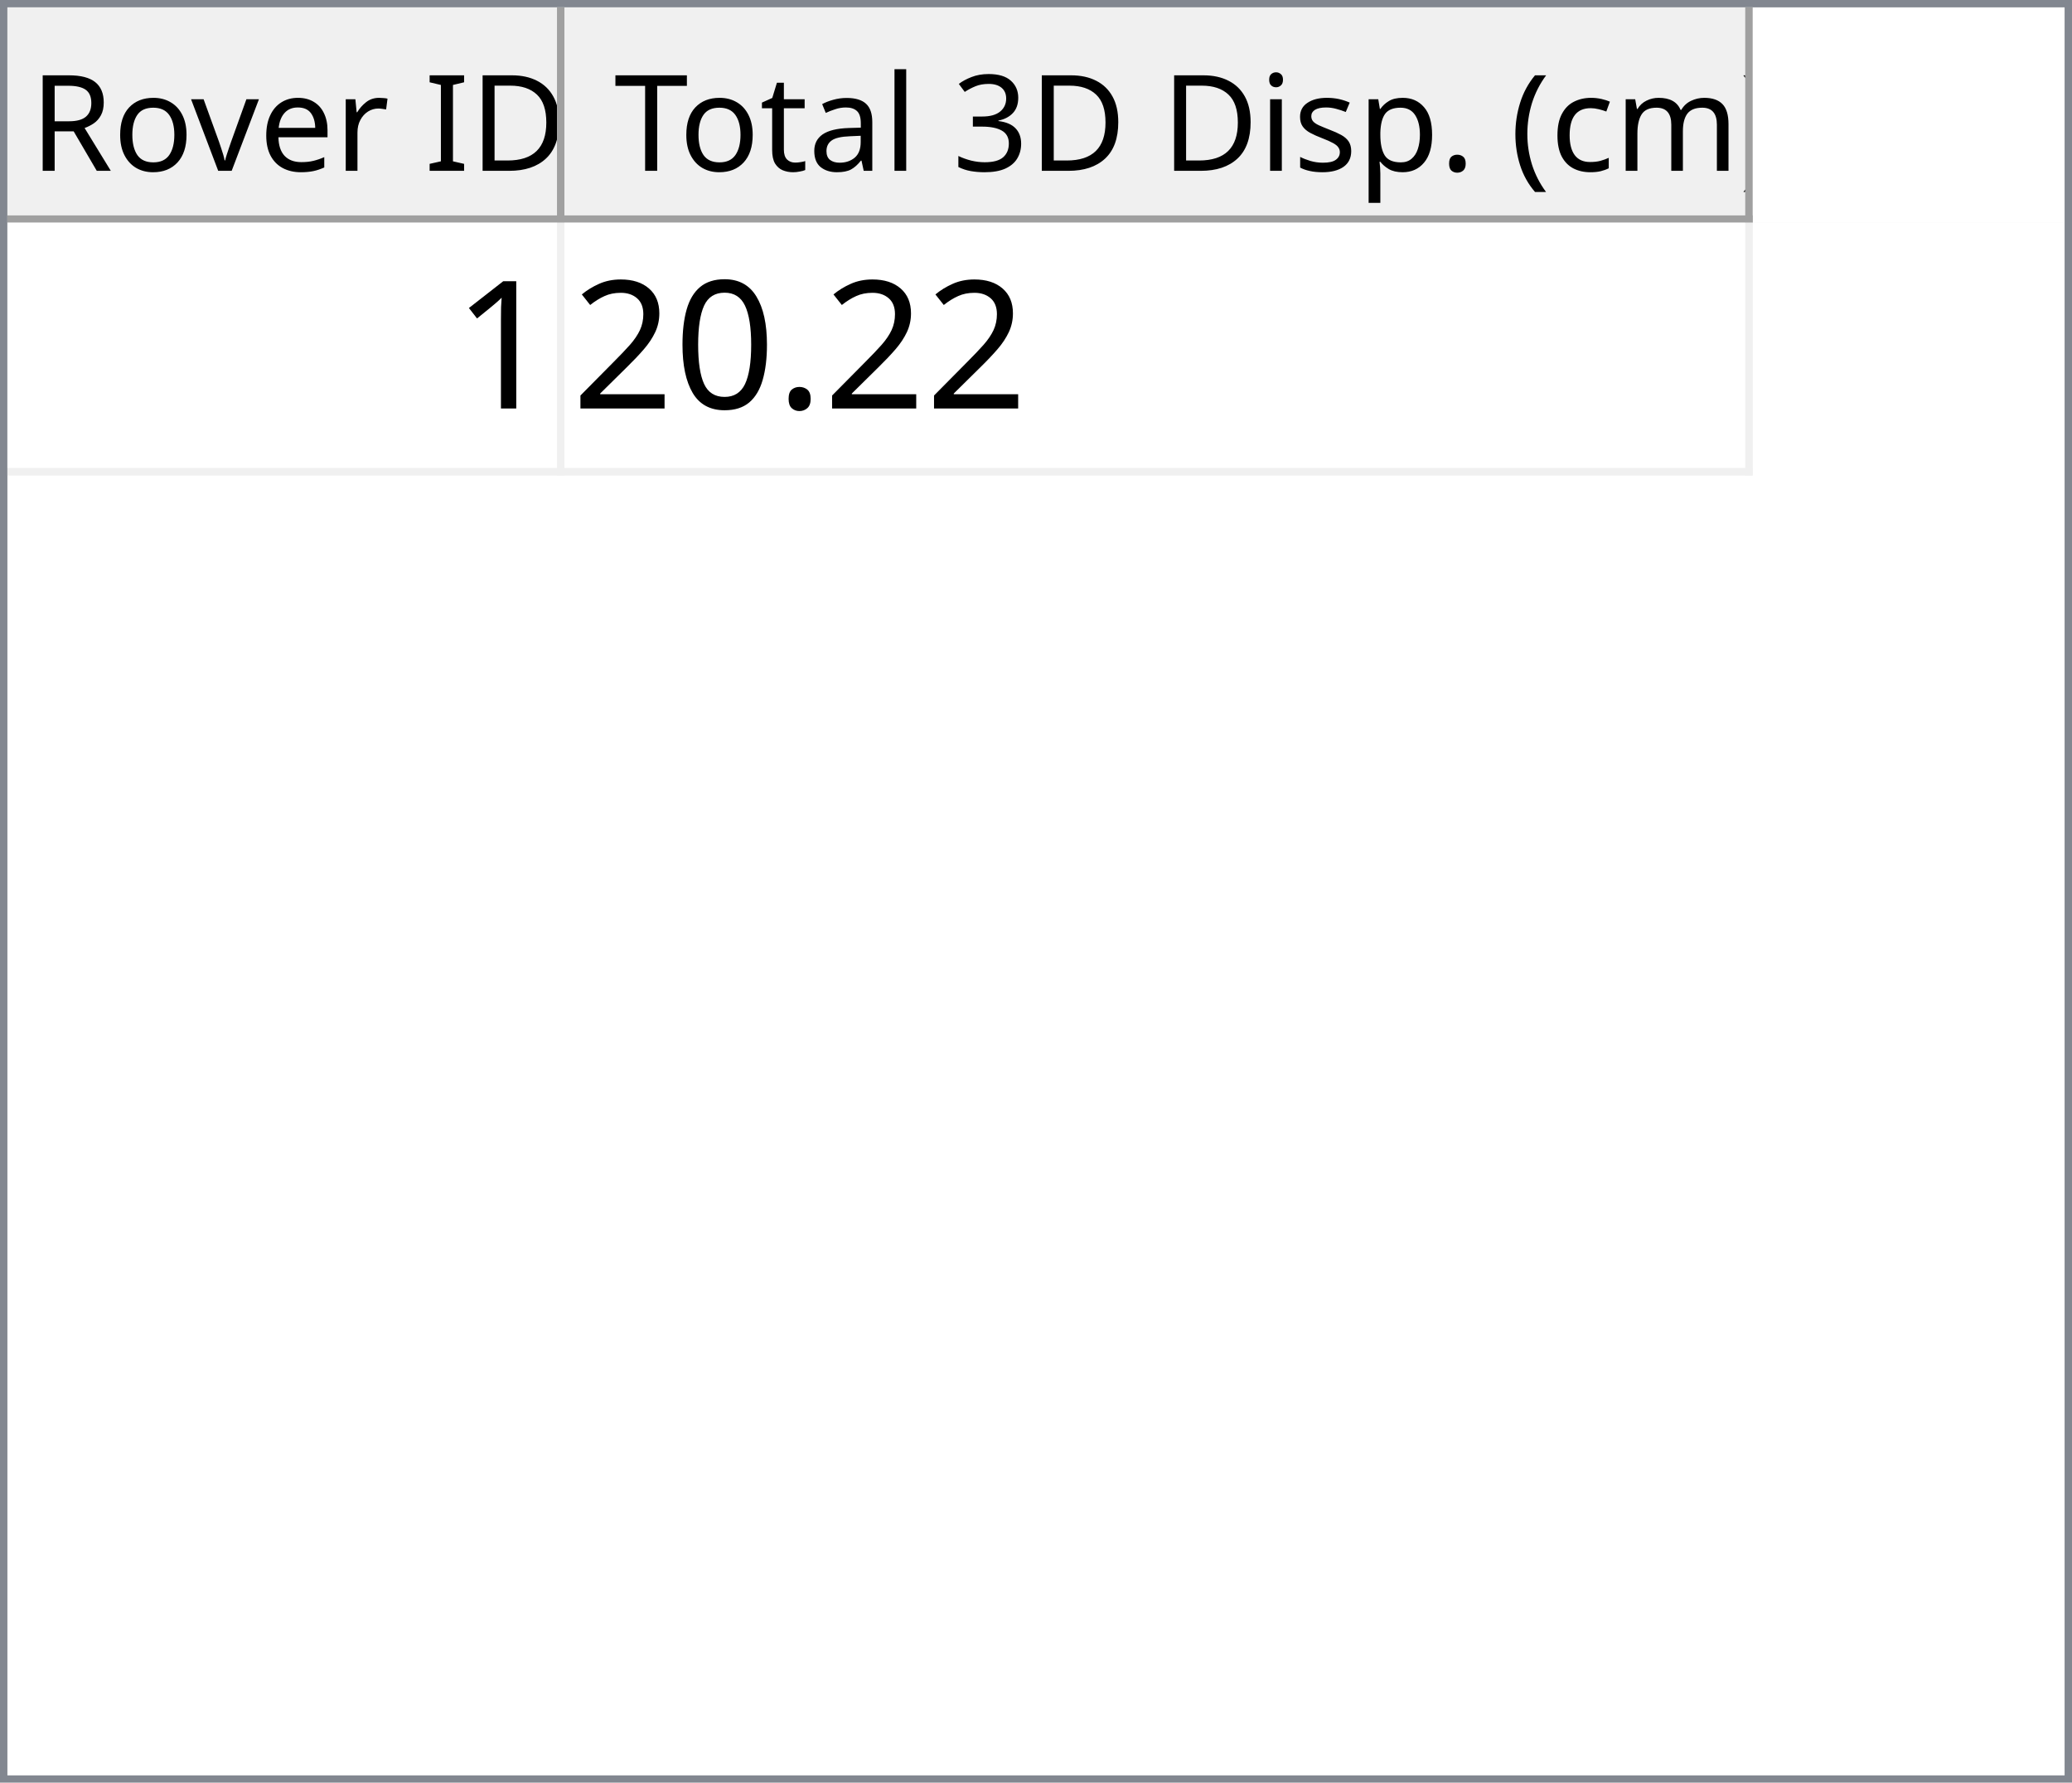
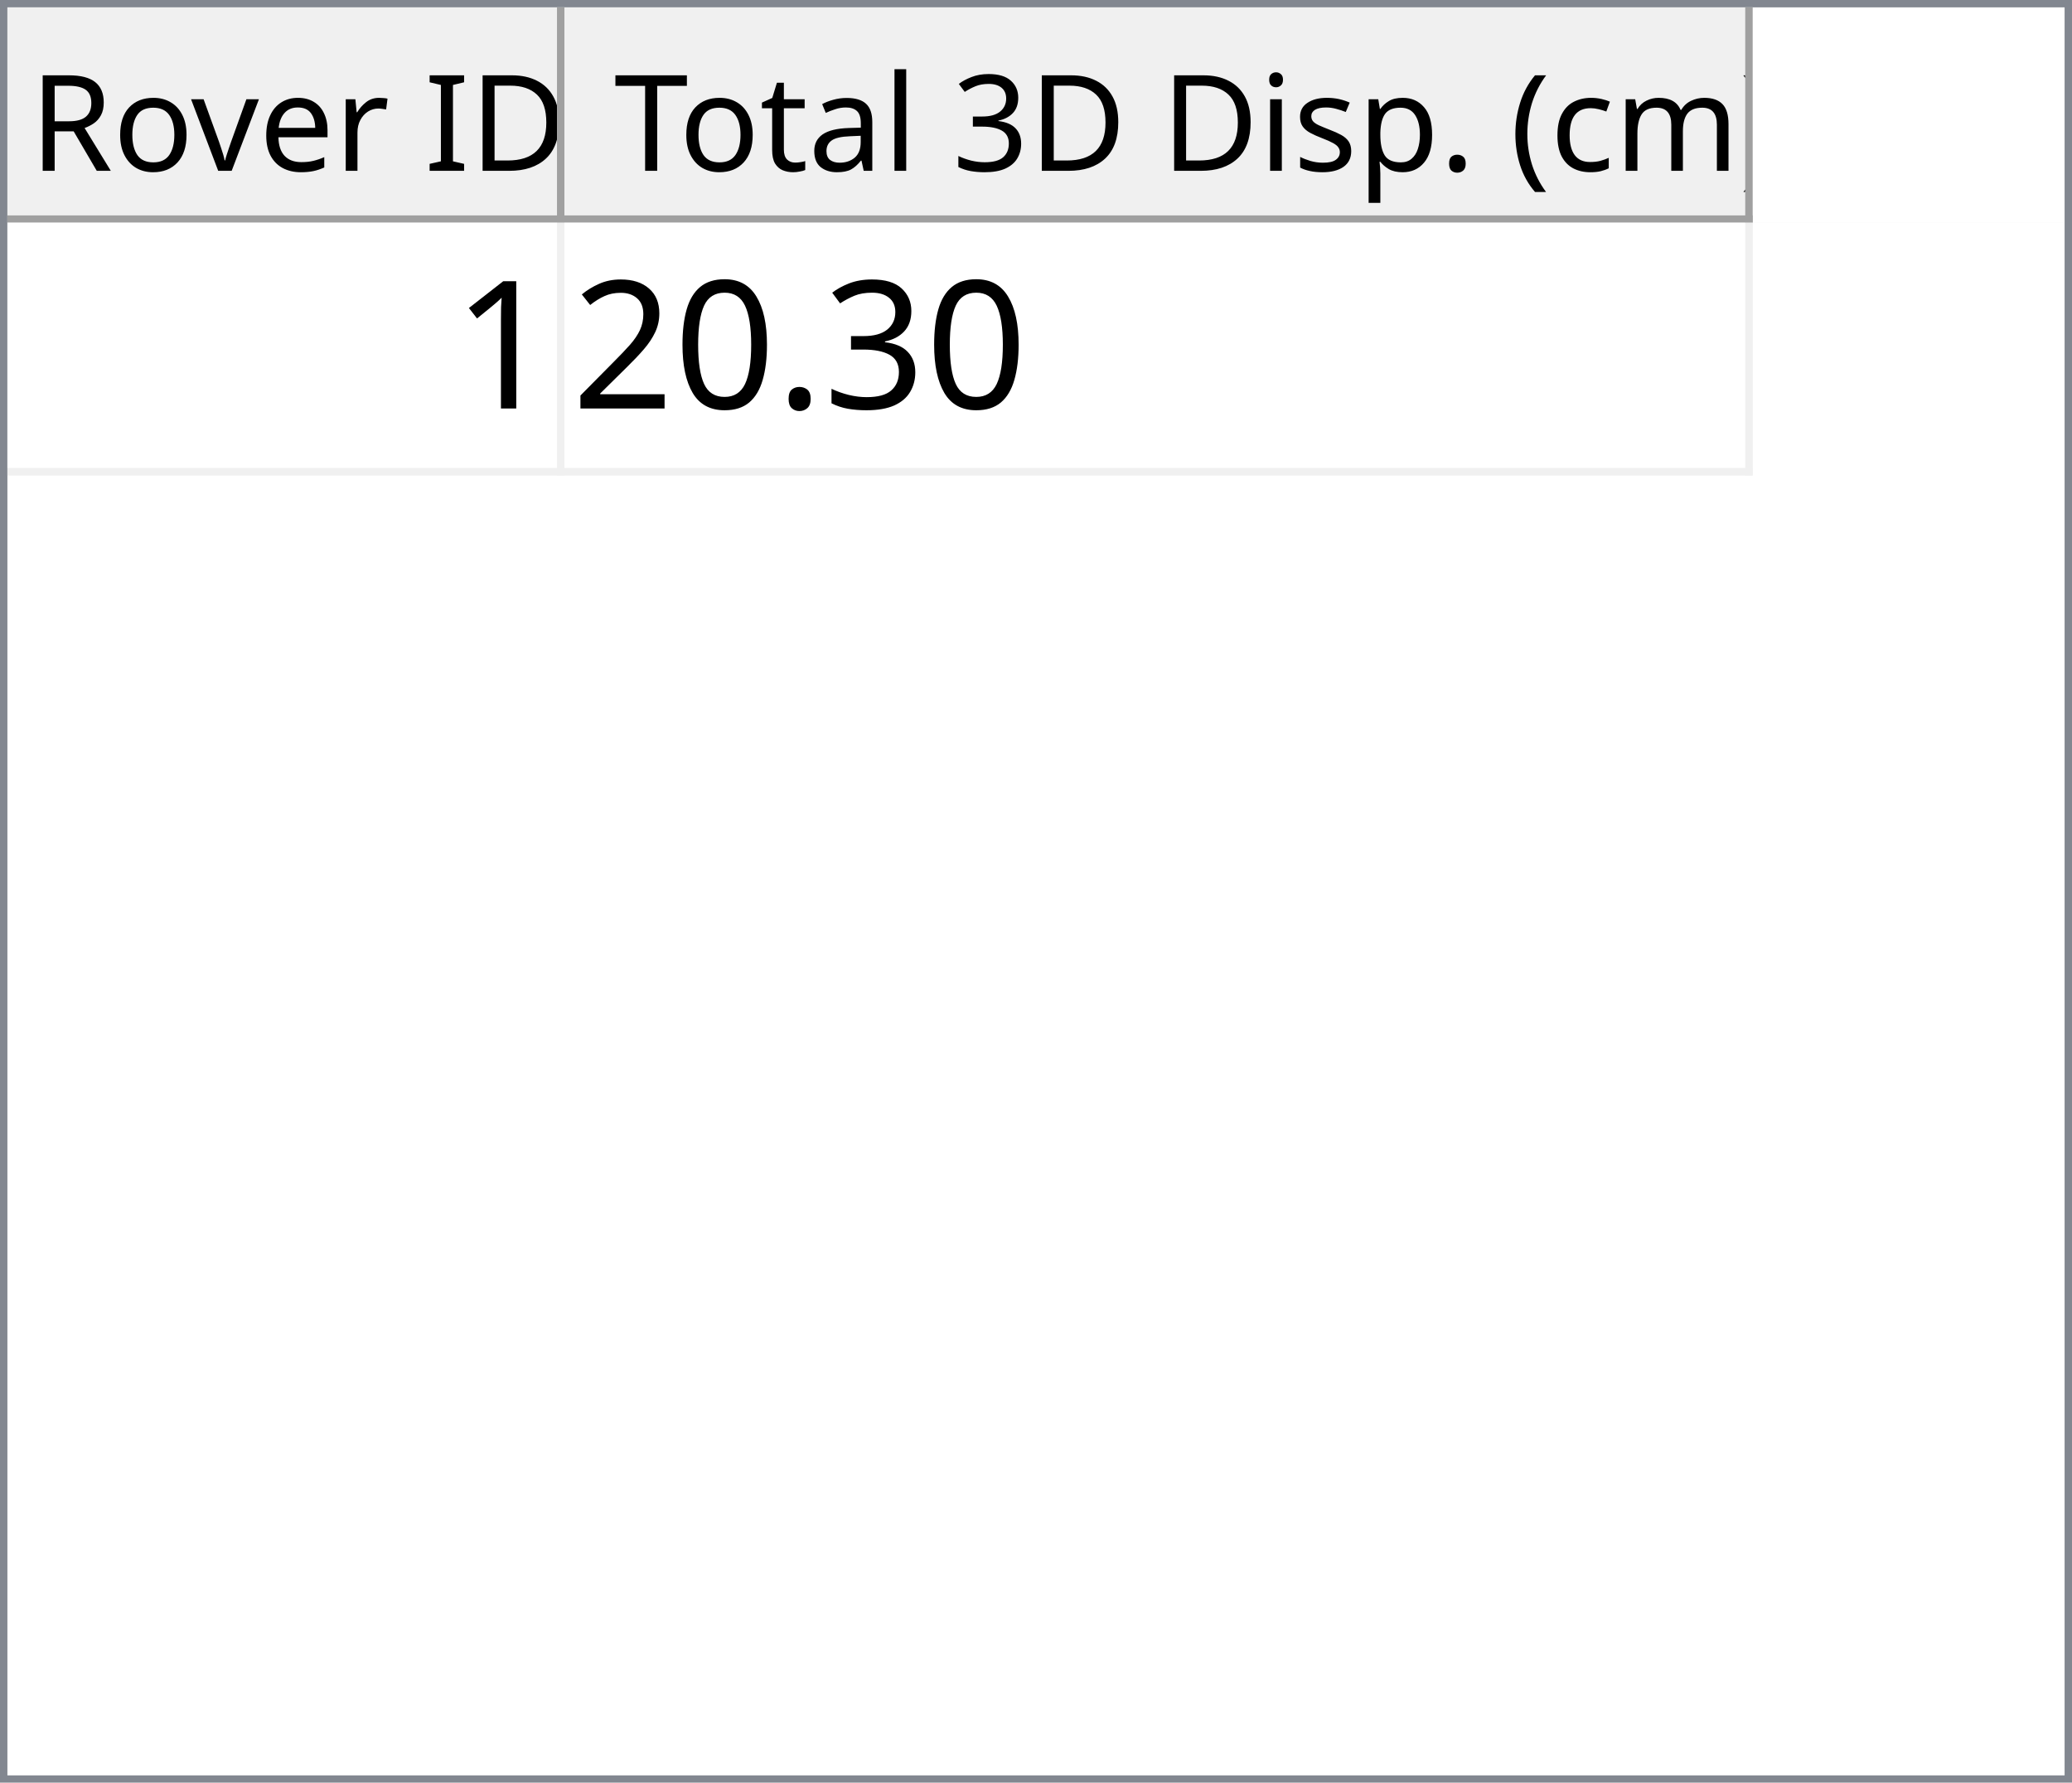
<svg xmlns="http://www.w3.org/2000/svg" style="fill-opacity:1; color-rendering:auto; color-interpolation:auto; text-rendering:auto; stroke:black; stroke-linecap:square; stroke-miterlimit:10; shape-rendering:auto; stroke-opacity:1; fill:black; stroke-dasharray:none; font-weight:normal; stroke-width:1; font-family:'Dialog'; font-style:normal; stroke-linejoin:miter; font-size:12px; stroke-dashoffset:0; image-rendering:auto;" width="279" height="240">
  <defs id="genericDefs" />
  <g>
    <defs id="defs1">
      <clipPath clipPathUnits="userSpaceOnUse" id="clipPath1">
        <path d="M0 0 L279 0 L279 240 L0 240 L0 0 Z" />
      </clipPath>
      <clipPath clipPathUnits="userSpaceOnUse" id="clipPath2">
        <path d="M0 0 L0 240 L279 240 L279 0 Z" />
      </clipPath>
      <clipPath clipPathUnits="userSpaceOnUse" id="clipPath3">
        <path d="M0 0 L0 29 L277 29 L277 0 Z" />
      </clipPath>
      <clipPath clipPathUnits="userSpaceOnUse" id="clipPath4">
        <path d="M0 0 L0 29 L75 29 L75 0 Z" />
      </clipPath>
      <clipPath clipPathUnits="userSpaceOnUse" id="clipPath5">
        <path d="M1 1 L1 28 L74 28 L74 1 Z" />
      </clipPath>
      <clipPath clipPathUnits="userSpaceOnUse" id="clipPath6">
        <path d="M0 0 L0 27 L73 27 L73 0 Z" />
      </clipPath>
      <clipPath clipPathUnits="userSpaceOnUse" id="clipPath7">
        <path d="M-0.5 -0.5 L-0.5 28.5 L74.5 28.5 L74.5 -0.5 Z" />
      </clipPath>
      <clipPath clipPathUnits="userSpaceOnUse" id="clipPath8">
        <path d="M0 0 L0 29 L160 29 L160 0 Z" />
      </clipPath>
      <clipPath clipPathUnits="userSpaceOnUse" id="clipPath9">
        <path d="M1 1 L1 28 L159 28 L159 1 Z" />
      </clipPath>
      <clipPath clipPathUnits="userSpaceOnUse" id="clipPath10">
        <path d="M0 0 L0 27 L158 27 L158 0 Z" />
      </clipPath>
      <clipPath clipPathUnits="userSpaceOnUse" id="clipPath11">
        <path d="M-0.5 -0.5 L-0.5 28.5 L159.5 28.5 L159.5 -0.5 Z" />
      </clipPath>
      <clipPath clipPathUnits="userSpaceOnUse" id="clipPath12">
        <path d="M0 0 L0 209 L277 209 L277 0 Z" />
      </clipPath>
      <clipPath clipPathUnits="userSpaceOnUse" id="clipPath13">
        <path d="M0 0 L0 34 L235 34 L235 0 Z" />
      </clipPath>
      <clipPath clipPathUnits="userSpaceOnUse" id="clipPath14">
        <path d="M-0.5 -0.5 L-0.5 33.5 L234.5 33.5 L234.5 -0.5 Z" />
      </clipPath>
      <clipPath clipPathUnits="userSpaceOnUse" id="clipPath15">
        <path d="M0 0 L0 33 L74 33 L74 0 Z" />
      </clipPath>
      <clipPath clipPathUnits="userSpaceOnUse" id="clipPath16">
        <path d="M0 0 L0 33 L159 33 L159 0 Z" />
      </clipPath>
      <font horiz-adv-x="64.551" id="font1">
        <font-face ascent="107.91" descent="25.098" units-per-em="100" style="font-style:normal; font-family:Segoe UI; font-weight:normal;" />
        <missing-glyph horiz-adv-x="64.551" d="M8.109 0 L8.109 68.266 L56.453 68.266 L56.453 0 L8.109 0 ZM15.328 7.234 L49.219 7.234 L49.219 61.031 L15.328 61.031 L15.328 7.234 Z" />
        <glyph unicode="D" horiz-adv-x="70.117" d="M9.188 0 L9.188 70.016 L28.516 70.016 Q65.531 70.016 65.531 35.891 Q65.531 19.672 55.25 9.836 Q44.969 0 27.734 0 L9.188 0 ZM17.391 62.594 L17.391 7.422 L27.828 7.422 Q41.609 7.422 49.273 14.797 Q56.938 22.172 56.938 35.688 Q56.938 62.594 28.328 62.594 L17.391 62.594 Z" />
        <glyph unicode="I" horiz-adv-x="26.611" d="M17.391 0 L9.188 0 L9.188 70.016 L17.391 70.016 L17.391 0 Z" />
        <glyph unicode=" " horiz-adv-x="27.393" d="" />
        <glyph unicode="r" horiz-adv-x="34.766" d="M34.188 41.891 Q32.078 43.5 28.125 43.5 Q23 43.5 19.555 38.672 Q16.109 33.844 16.109 25.484 L16.109 0 L8.109 0 L8.109 50 L16.109 50 L16.109 39.703 L16.312 39.703 Q18.016 44.969 21.531 47.922 Q25.047 50.875 29.391 50.875 Q32.516 50.875 34.188 50.203 L34.188 41.891 Z" />
        <glyph unicode="e" horiz-adv-x="52.295" d="M48.297 23 L12.984 23 Q13.188 14.656 17.484 10.109 Q21.781 5.562 29.297 5.562 Q37.75 5.562 44.828 11.141 L44.828 3.609 Q38.234 -1.172 27.391 -1.172 Q16.797 -1.172 10.742 5.641 Q4.688 12.453 4.688 24.812 Q4.688 36.469 11.305 43.82 Q17.922 51.172 27.734 51.172 Q37.547 51.172 42.922 44.828 Q48.297 38.484 48.297 27.203 L48.297 23 ZM40.094 29.781 Q40.047 36.719 36.75 40.578 Q33.453 44.438 27.594 44.438 Q21.922 44.438 17.969 40.383 Q14.016 36.328 13.094 29.781 L40.094 29.781 Z" />
        <glyph unicode="v" horiz-adv-x="47.9" d="M47.406 50 L27.484 0 L19.625 0 L0.688 50 L9.469 50 L22.172 13.672 Q23.578 9.672 23.922 6.688 L24.125 6.688 Q24.609 10.453 25.688 13.484 L38.969 50 L47.406 50 Z" />
        <glyph unicode="o" horiz-adv-x="58.594" d="M29 -1.172 Q17.922 -1.172 11.305 5.836 Q4.688 12.844 4.688 24.422 Q4.688 37.016 11.57 44.094 Q18.453 51.172 30.172 51.172 Q41.359 51.172 47.633 44.289 Q53.906 37.406 53.906 25.203 Q53.906 13.234 47.141 6.031 Q40.375 -1.172 29 -1.172 ZM29.594 44.438 Q21.875 44.438 17.383 39.188 Q12.891 33.938 12.891 24.703 Q12.891 15.828 17.43 10.695 Q21.969 5.562 29.594 5.562 Q37.359 5.562 41.531 10.594 Q45.703 15.625 45.703 24.906 Q45.703 34.281 41.531 39.359 Q37.359 44.438 29.594 44.438 Z" />
        <glyph unicode="R" horiz-adv-x="59.814" d="M59.375 0 L49.609 0 L37.891 19.625 Q36.281 22.359 34.766 24.289 Q33.25 26.219 31.664 27.438 Q30.078 28.656 28.25 29.219 Q26.422 29.781 24.125 29.781 L17.391 29.781 L17.391 0 L9.188 0 L9.188 70.016 L30.078 70.016 Q34.672 70.016 38.555 68.867 Q42.438 67.719 45.289 65.375 Q48.141 63.031 49.758 59.547 Q51.375 56.062 51.375 51.375 Q51.375 47.703 50.273 44.656 Q49.172 41.609 47.148 39.211 Q45.125 36.812 42.266 35.133 Q39.406 33.453 35.844 32.516 L35.844 32.328 Q37.594 31.547 38.891 30.547 Q40.188 29.547 41.359 28.18 Q42.531 26.812 43.68 25.078 Q44.828 23.344 46.234 21.047 L59.375 0 ZM17.391 62.594 L17.391 37.203 L28.516 37.203 Q31.594 37.203 34.203 38.133 Q36.812 39.062 38.719 40.797 Q40.625 42.531 41.703 45.047 Q42.781 47.562 42.781 50.688 Q42.781 56.297 39.141 59.445 Q35.5 62.594 28.609 62.594 L17.391 62.594 Z" />
        <glyph unicode=")" horiz-adv-x="30.176" d="M8.297 -15.922 L1.172 -15.922 Q16.406 2.344 16.406 26.812 Q16.406 51.469 1.078 70.016 L8.297 70.016 Q23.531 52.156 23.531 26.703 Q23.531 1.375 8.297 -15.922 Z" />
        <glyph unicode="m" horiz-adv-x="86.133" d="M79.109 0 L71.094 0 L71.094 28.719 Q71.094 37.016 68.531 40.727 Q65.969 44.438 59.906 44.438 Q54.781 44.438 51.195 39.75 Q47.609 35.062 47.609 28.516 L47.609 0 L39.594 0 L39.594 29.688 Q39.594 44.438 28.219 44.438 Q22.953 44.438 19.531 40.016 Q16.109 35.594 16.109 28.516 L16.109 0 L8.109 0 L8.109 50 L16.109 50 L16.109 42.094 L16.312 42.094 Q21.625 51.172 31.844 51.172 Q36.969 51.172 40.773 48.312 Q44.578 45.453 46 40.828 Q51.562 51.172 62.594 51.172 Q79.109 51.172 79.109 30.812 L79.109 0 Z" />
        <glyph unicode="c" horiz-adv-x="46.191" d="M42.188 2.297 Q36.422 -1.172 28.516 -1.172 Q17.828 -1.172 11.258 5.789 Q4.688 12.75 4.688 23.828 Q4.688 36.188 11.766 43.68 Q18.844 51.172 30.672 51.172 Q37.25 51.172 42.281 48.734 L42.281 40.531 Q36.719 44.438 30.375 44.438 Q22.703 44.438 17.797 38.945 Q12.891 33.453 12.891 24.516 Q12.891 15.719 17.508 10.641 Q22.125 5.562 29.891 5.562 Q36.422 5.562 42.188 9.906 L42.188 2.297 Z" />
        <glyph unicode="(" horiz-adv-x="30.176" d="M29.109 -15.922 L21.969 -15.922 Q6.844 1.375 6.844 26.703 Q6.844 52.156 21.969 70.016 L29.203 70.016 Q13.875 51.469 13.875 26.812 Q13.875 2.344 29.109 -15.922 Z" />
        <glyph unicode="." horiz-adv-x="21.68" d="M10.891 -1.078 Q8.641 -1.078 7.055 0.539 Q5.469 2.156 5.469 4.391 Q5.469 6.641 7.055 8.273 Q8.641 9.906 10.891 9.906 Q13.188 9.906 14.797 8.273 Q16.406 6.641 16.406 4.391 Q16.406 2.156 14.797 0.539 Q13.188 -1.078 10.891 -1.078 Z" />
        <glyph unicode="p" horiz-adv-x="58.789" d="M16.312 7.234 L16.109 7.234 L16.109 -23 L8.109 -23 L8.109 50 L16.109 50 L16.109 41.219 L16.312 41.219 Q22.219 51.172 33.594 51.172 Q43.266 51.172 48.688 44.461 Q54.109 37.75 54.109 26.469 Q54.109 13.922 48 6.375 Q41.891 -1.172 31.297 -1.172 Q21.578 -1.172 16.312 7.234 ZM16.109 27.391 L16.109 20.406 Q16.109 14.203 20.141 9.883 Q24.172 5.562 30.375 5.562 Q37.641 5.562 41.773 11.133 Q45.906 16.703 45.906 26.609 Q45.906 34.969 42.047 39.703 Q38.188 44.438 31.594 44.438 Q24.609 44.438 20.359 39.578 Q16.109 34.719 16.109 27.391 Z" />
        <glyph unicode="s" horiz-adv-x="42.432" d="M5.078 1.812 L5.078 10.406 Q11.625 5.562 19.484 5.562 Q30.031 5.562 30.031 12.594 Q30.031 14.594 29.125 15.992 Q28.219 17.391 26.68 18.461 Q25.141 19.531 23.07 20.383 Q21 21.234 18.609 22.172 Q15.281 23.484 12.766 24.828 Q10.25 26.172 8.57 27.859 Q6.891 29.547 6.031 31.695 Q5.172 33.844 5.172 36.719 Q5.172 40.234 6.789 42.945 Q8.406 45.656 11.086 47.484 Q13.766 49.312 17.211 50.242 Q20.656 51.172 24.312 51.172 Q30.812 51.172 35.938 48.922 L35.938 40.828 Q30.422 44.438 23.25 44.438 Q21 44.438 19.195 43.922 Q17.391 43.406 16.094 42.477 Q14.797 41.547 14.086 40.258 Q13.375 38.969 13.375 37.406 Q13.375 35.453 14.086 34.133 Q14.797 32.812 16.164 31.789 Q17.531 30.766 19.484 29.938 Q21.438 29.109 23.922 28.125 Q27.25 26.859 29.883 25.516 Q32.516 24.172 34.375 22.484 Q36.234 20.797 37.234 18.602 Q38.234 16.406 38.234 13.375 Q38.234 9.672 36.602 6.938 Q34.969 4.203 32.234 2.398 Q29.5 0.594 25.93 -0.289 Q22.359 -1.172 18.453 -1.172 Q10.75 -1.172 5.078 1.812 Z" />
        <glyph unicode="i" horiz-adv-x="24.219" d="M12.203 62.703 Q10.062 62.703 8.547 64.164 Q7.031 65.625 7.031 67.875 Q7.031 70.125 8.547 71.609 Q10.062 73.094 12.203 73.094 Q14.406 73.094 15.945 71.609 Q17.484 70.125 17.484 67.875 Q17.484 65.719 15.945 64.211 Q14.406 62.703 12.203 62.703 ZM16.109 0 L8.109 0 L8.109 50 L16.109 50 L16.109 0 Z" />
        <glyph unicode="3" horiz-adv-x="53.906" d="M46.531 19.828 Q46.531 15.094 44.75 11.211 Q42.969 7.328 39.719 4.57 Q36.469 1.812 31.93 0.297 Q27.391 -1.219 21.922 -1.219 Q11.922 -1.219 6 2.594 L6 11.188 Q13.094 5.609 22.219 5.609 Q25.875 5.609 28.828 6.539 Q31.781 7.469 33.906 9.227 Q36.031 10.984 37.18 13.477 Q38.328 15.969 38.328 19.094 Q38.328 32.812 18.797 32.812 L12.984 32.812 L12.984 39.594 L18.5 39.594 Q35.797 39.594 35.797 52.484 Q35.797 64.406 22.609 64.406 Q15.188 64.406 8.688 59.422 L8.688 67.188 Q15.375 71.188 24.609 71.188 Q29 71.188 32.57 69.969 Q36.141 68.75 38.68 66.555 Q41.219 64.359 42.609 61.281 Q44 58.203 44 54.5 Q44 40.672 30.031 36.719 L30.031 36.531 Q33.594 36.141 36.625 34.797 Q39.656 33.453 41.852 31.305 Q44.047 29.156 45.289 26.25 Q46.531 23.344 46.531 19.828 Z" />
        <glyph unicode="l" horiz-adv-x="24.219" d="M16.109 0 L8.109 0 L8.109 74.031 L16.109 74.031 L16.109 0 Z" />
        <glyph unicode="a" horiz-adv-x="50.879" d="M43.891 0 L35.891 0 L35.891 7.812 L35.688 7.812 Q30.469 -1.172 20.312 -1.172 Q12.844 -1.172 8.617 2.781 Q4.391 6.734 4.391 13.281 Q4.391 27.297 20.906 29.594 L35.891 31.688 Q35.891 44.438 25.594 44.438 Q16.547 44.438 9.281 38.281 L9.281 46.484 Q16.656 51.172 26.266 51.172 Q43.891 51.172 43.891 32.516 L43.891 0 ZM35.891 25.297 L23.828 23.641 Q18.266 22.859 15.43 20.875 Q12.594 18.891 12.594 13.875 Q12.594 10.203 15.211 7.883 Q17.828 5.562 22.172 5.562 Q28.125 5.562 32.008 9.742 Q35.891 13.922 35.891 20.312 L35.891 25.297 Z" />
        <glyph unicode="t" horiz-adv-x="33.887" d="M31.297 0.484 Q28.469 -1.078 23.828 -1.078 Q10.688 -1.078 10.688 13.578 L10.688 43.172 L2.094 43.172 L2.094 50 L10.688 50 L10.688 62.203 L18.703 64.797 L18.703 50 L31.297 50 L31.297 43.172 L18.703 43.172 L18.703 14.984 Q18.703 9.969 20.414 7.82 Q22.125 5.672 26.078 5.672 Q29.109 5.672 31.297 7.328 L31.297 0.484 Z" />
        <glyph unicode="T" horiz-adv-x="52.393" d="M50.594 62.594 L30.375 62.594 L30.375 0 L22.172 0 L22.172 62.594 L2 62.594 L2 70.016 L50.594 70.016 L50.594 62.594 Z" />
      </font>
      <font horiz-adv-x="75.0" id="font2">
        <font-face ascent="100.537" descent="21.973" units-per-em="100" style="font-style:normal; font-family:sans-serif; font-weight:normal;" />
        <missing-glyph horiz-adv-x="75.0" d="M12.5 0 L12.5 62.5 L62.5 62.5 L62.5 0 L12.5 0 ZM14.062 1.562 L60.938 1.562 L60.938 60.938 L14.062 60.938 L14.062 1.562 Z" />
        <glyph unicode="1" horiz-adv-x="55.615" d="M37.25 0 L28.469 0 L28.469 56 Q25.297 52.984 20.141 49.953 Q14.984 46.922 10.891 45.406 L10.891 53.906 Q18.266 57.375 23.781 62.305 Q29.297 67.234 31.594 71.875 L37.25 71.875 L37.25 0 Z" />
+         <glyph unicode="3" horiz-adv-x="55.615" d="M4.203 18.891 L12.984 20.062 Q14.5 12.594 18.141 9.297 Q21.781 6 27 6 Q33.203 6 37.477 10.297 Q41.75 14.594 41.75 20.953 Q41.75 27 37.797 30.93 Q33.844 34.859 27.734 34.859 Q25.25 34.859 21.531 33.891 L22.516 41.609 Q23.391 41.5 23.922 41.5 Q29.547 41.5 34.039 44.43 Q38.531 47.359 38.531 53.469 Q38.531 58.297 35.258 61.477 Q31.984 64.656 26.812 64.656 Q21.688 64.656 18.266 61.43 Q14.844 58.203 13.875 51.766 L5.078 53.328 Q6.688 62.156 12.398 67.016 Q18.109 71.875 26.609 71.875 Q32.469 71.875 37.398 69.359 Q42.328 66.844 44.945 62.5 Q47.562 58.156 47.562 53.266 Q47.562 48.641 45.07 44.828 Q42.578 41.016 37.703 38.766 Q44.047 37.312 47.562 32.695 Q51.078 28.078 51.078 21.141 Q51.078 11.766 44.242 5.25 Q37.406 -1.266 26.953 -1.266 Q17.531 -1.266 11.305 4.352 Q5.078 9.969 4.203 18.891 Z" />
        <glyph unicode="." horiz-adv-x="27.783" d="M9.078 0 L9.078 10.016 L19.094 10.016 L19.094 0 L9.078 0 Z" />
        <glyph unicode="0" horiz-adv-x="55.615" d="M4.156 35.297 Q4.156 48 6.766 55.742 Q9.375 63.484 14.523 67.68 Q19.672 71.875 27.484 71.875 Q33.25 71.875 37.594 69.555 Q41.938 67.234 44.773 62.867 Q47.609 58.5 49.219 52.227 Q50.828 45.953 50.828 35.297 Q50.828 22.703 48.242 14.969 Q45.656 7.234 40.508 3.008 Q35.359 -1.219 27.484 -1.219 Q17.141 -1.219 11.234 6.203 Q4.156 15.141 4.156 35.297 ZM13.188 35.297 Q13.188 17.672 17.312 11.836 Q21.438 6 27.484 6 Q33.547 6 37.672 11.859 Q41.797 17.719 41.797 35.297 Q41.797 52.984 37.672 58.789 Q33.547 64.594 27.391 64.594 Q21.344 64.594 17.719 59.469 Q13.188 52.938 13.188 35.297 Z" />
        <glyph unicode="2" horiz-adv-x="55.615" d="M50.344 8.453 L50.344 0 L3.031 0 Q2.938 3.172 4.047 6.109 Q5.859 10.938 9.836 15.625 Q13.812 20.312 21.344 26.469 Q33.016 36.031 37.117 41.625 Q41.219 47.219 41.219 52.203 Q41.219 57.422 37.477 61.008 Q33.734 64.594 27.734 64.594 Q21.391 64.594 17.578 60.789 Q13.766 56.984 13.719 50.25 L4.688 51.172 Q5.609 61.281 11.664 66.578 Q17.719 71.875 27.938 71.875 Q38.234 71.875 44.242 66.164 Q50.25 60.453 50.25 52 Q50.25 47.703 48.492 43.555 Q46.734 39.406 42.656 34.812 Q38.578 30.219 29.109 22.219 Q21.188 15.578 18.945 13.211 Q16.703 10.844 15.234 8.453 L50.344 8.453 Z" />
      </font>
    </defs>
    <g style="fill:white; stroke:white;">
      <rect x="0" y="0" width="279" style="clip-path:url(#clipPath1); stroke:none;" height="240" />
    </g>
    <g style="fill:white; text-rendering:optimizeSpeed; color-rendering:optimizeSpeed; image-rendering:optimizeSpeed; shape-rendering:crispEdges; stroke:white; color-interpolation:sRGB;">
      <rect x="0" width="279" height="240" y="0" style="stroke:none;" />
      <path style="stroke:none;" d="M0 240 L279 240 L279 0 L0 0 Z" />
    </g>
    <g style="fill:rgb(240,240,240); font-size:18px; font-family:'Segoe UI'; stroke:rgb(240,240,240);">
      <rect x="0" y="0" width="279" style="clip-path:url(#clipPath2); stroke:none;" height="240" />
    </g>
    <g style="fill:rgb(130,135,144); font-size:18px; font-family:'Segoe UI'; stroke:rgb(130,135,144);">
      <path d="M0 0 L279 0 L279 240 L0 240 L0 0 ZM1 1 L278 1 L278 239 L1 239 L1 1 Z" style="fill-rule:evenodd; clip-path:url(#clipPath2); stroke:none;" />
    </g>
    <g style="fill:white; font-size:18px; font-family:'Segoe UI'; stroke:white;" transform="translate(1,1)">
      <rect x="0" y="0" width="277" style="clip-path:url(#clipPath3); stroke:none;" height="29" />
    </g>
    <g style="fill:rgb(240,240,240); font-size:18px; font-family:'Segoe UI'; stroke:rgb(240,240,240);" transform="translate(1,1)">
      <rect x="0" y="0" width="75" style="clip-path:url(#clipPath4); stroke:none;" height="29" />
    </g>
    <g style="font-family:'Segoe UI'; font-size:18px;" transform="translate(2,2)">
      <text x="2" xml:space="preserve" y="21" style="clip-path:url(#clipPath6); stroke:none;">Rover ID</text>
    </g>
    <g transform="translate(1.5,1.5)" style="fill:rgb(160,160,160); font-size:18px; font-family:'Segoe UI'; stroke:rgb(160,160,160); stroke-linejoin:bevel;">
      <line x1="74" x2="74" y1="0" style="fill:none; clip-path:url(#clipPath7);" y2="28" />
    </g>
    <g transform="matrix(1,0,0,1,1,1) translate(0.5,0.5)" style="fill:rgb(160,160,160); font-size:18px; font-family:'Segoe UI'; stroke:rgb(160,160,160); stroke-linejoin:bevel;">
      <line x1="0" x2="74" y1="28" style="fill:none; clip-path:url(#clipPath7);" y2="28" />
    </g>
    <g style="fill:rgb(240,240,240); font-size:18px; font-family:'Segoe UI'; stroke:rgb(240,240,240);" transform="translate(76,1)">
      <rect x="0" y="0" width="160" style="clip-path:url(#clipPath8); stroke:none;" height="29" />
    </g>
    <g style="font-family:'Segoe UI'; font-size:18px;" transform="translate(77,2)">
      <text x="1" xml:space="preserve" y="21" style="clip-path:url(#clipPath10); stroke:none;"> Total 3D Disp. (cm)</text>
    </g>
    <g transform="translate(76.5,1.5)" style="fill:rgb(160,160,160); font-size:18px; font-family:'Segoe UI'; stroke:rgb(160,160,160); stroke-linejoin:bevel;">
      <line x1="159" x2="159" y1="0" style="fill:none; clip-path:url(#clipPath11);" y2="28" />
    </g>
    <g transform="matrix(1,0,0,1,76,1) translate(0.5,0.5)" style="fill:rgb(160,160,160); font-size:18px; font-family:'Segoe UI'; stroke:rgb(160,160,160); stroke-linejoin:bevel;">
      <line x1="0" x2="159" y1="28" style="fill:none; clip-path:url(#clipPath11);" y2="28" />
    </g>
    <g style="fill:white; font-size:18px; font-family:'Segoe UI'; stroke:white;" transform="translate(1,30)">
      <rect x="0" y="0" width="277" style="clip-path:url(#clipPath12); stroke:none;" height="209" />
    </g>
    <g style="fill:rgb(240,240,240); font-size:24px; font-family:sans-serif; stroke:rgb(240,240,240);" transform="translate(1,30)">
      <rect x="0" y="0" width="235" style="clip-path:url(#clipPath13); stroke:none;" height="34" />
      <line transform="translate(0.5,0.5)" x1="0" x2="234" y1="33" style="clip-path:url(#clipPath14); fill:none; stroke-linejoin:bevel;" y2="33" />
    </g>
    <g transform="matrix(1,0,0,1,1,30) translate(0.5,0.5)" style="fill:rgb(240,240,240); font-size:24px; font-family:sans-serif; stroke:rgb(240,240,240); stroke-linejoin:bevel;">
      <line x1="74" x2="74" y1="0" style="fill:none; clip-path:url(#clipPath14);" y2="33" />
    </g>
    <g transform="matrix(1,0,0,1,1,30) translate(0.5,0.5)" style="fill:rgb(240,240,240); font-size:24px; font-family:sans-serif; stroke:rgb(240,240,240); stroke-linejoin:bevel;">
      <line x1="234" x2="234" y1="0" style="fill:none; clip-path:url(#clipPath14);" y2="33" />
    </g>
    <g style="fill:white; font-size:24px; font-family:sans-serif; stroke:white;" transform="matrix(1,0,0,1,1,30)">
      <rect x="0" y="0" width="74" style="clip-path:url(#clipPath15); stroke:none;" height="33" />
      <text x="60" y="25" style="fill:black; clip-path:url(#clipPath15); stroke:none;" xml:space="preserve">1</text>
    </g>
    <g style="fill:white; font-size:24px; font-family:sans-serif; stroke:white;" transform="matrix(1,0,0,1,1,30) translate(75,0)">
      <rect x="0" y="0" width="159" style="clip-path:url(#clipPath16); stroke:none;" height="33" />
-       <text x="1" y="25" style="fill:black; clip-path:url(#clipPath16); stroke:none;" xml:space="preserve">20.22</text>
+       <text x="1" y="25" style="fill:black; clip-path:url(#clipPath16); stroke:none;" xml:space="preserve">20.30</text>
    </g>
  </g>
</svg>
